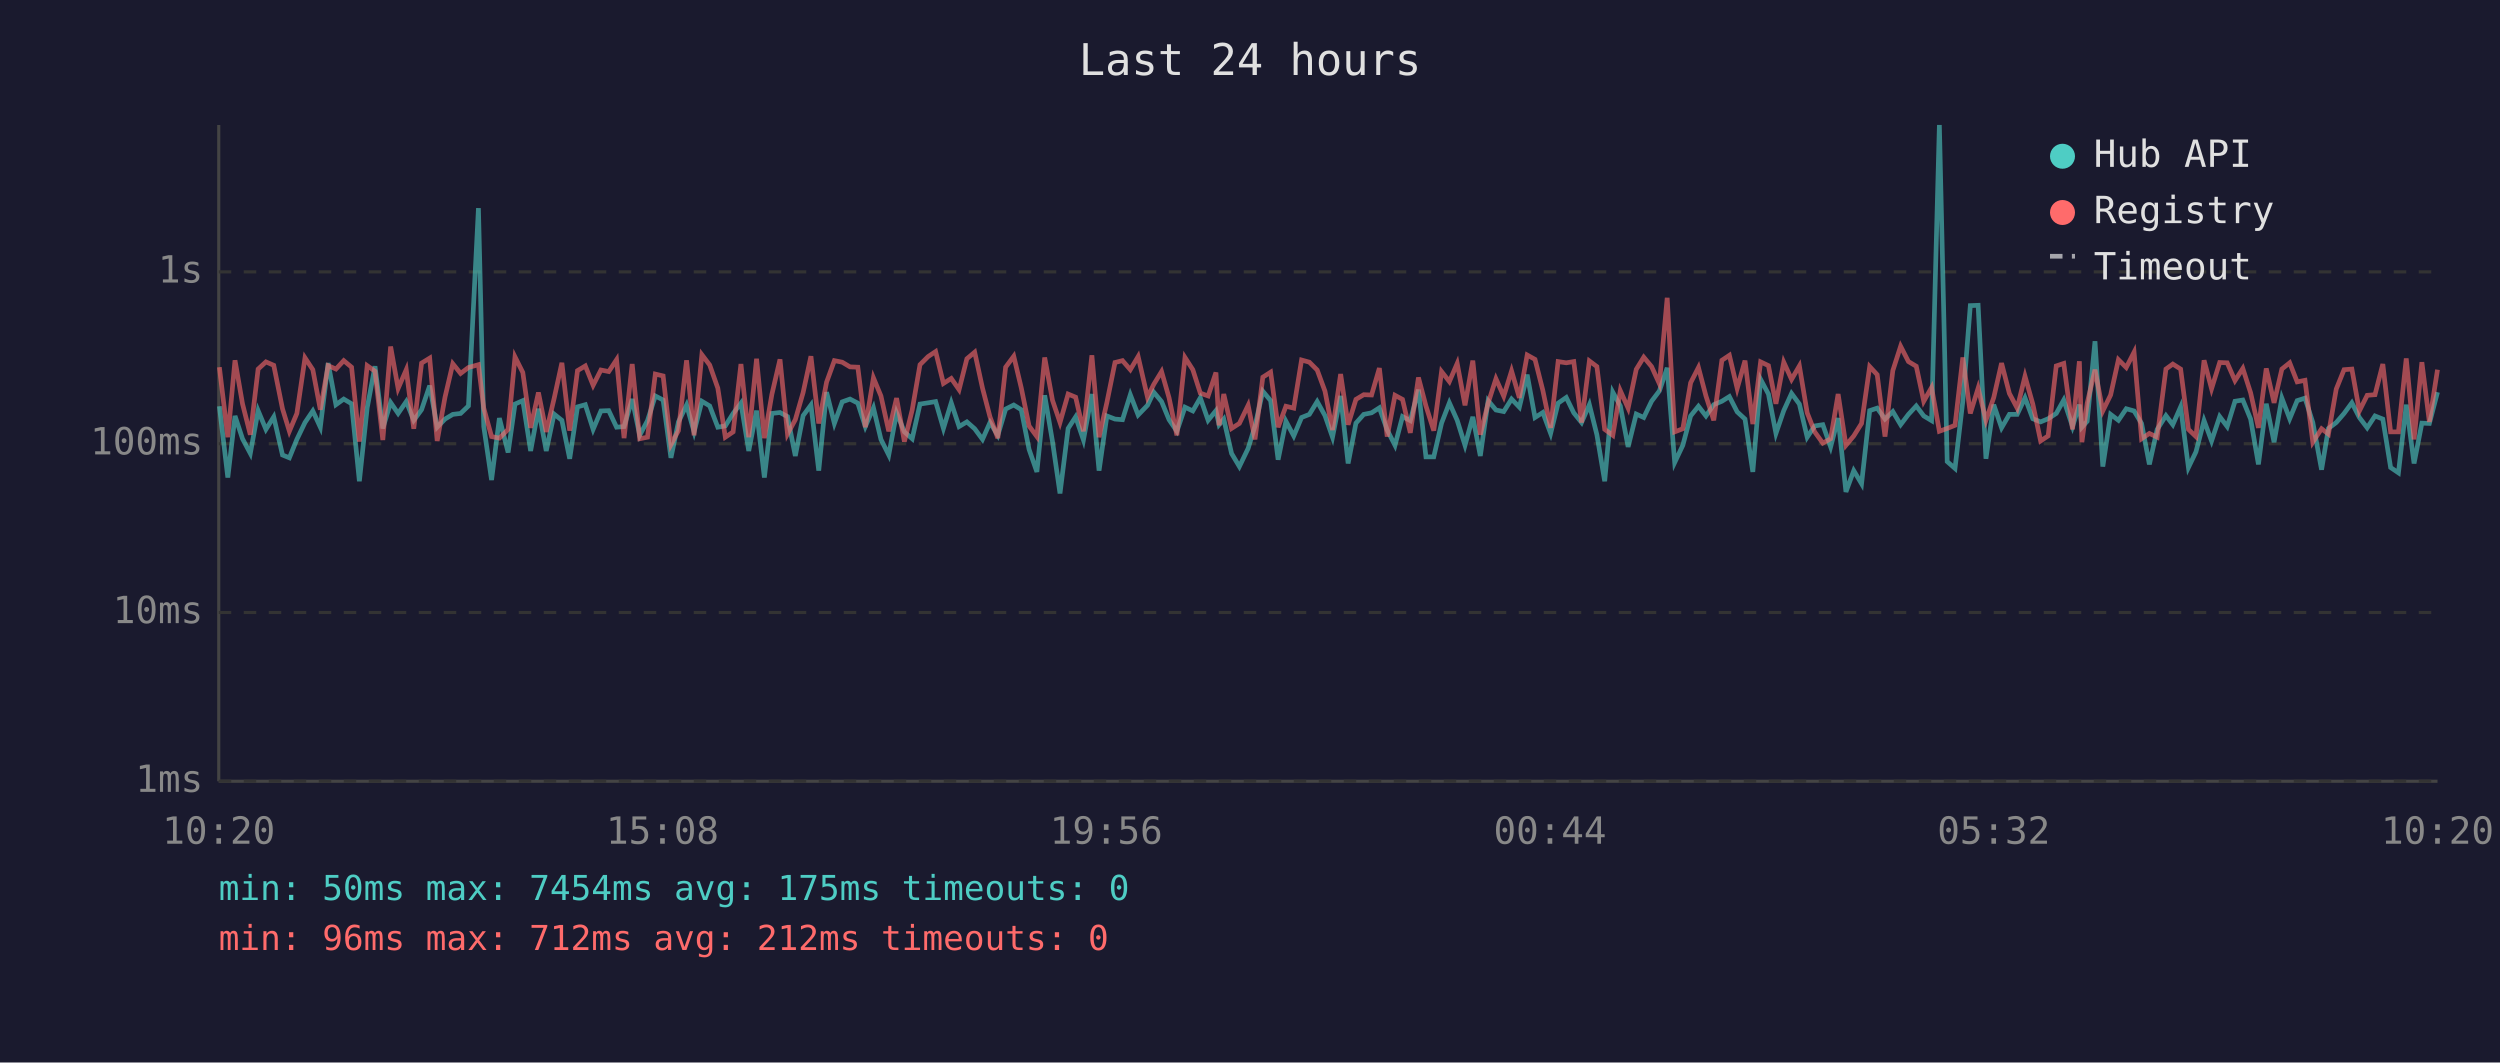
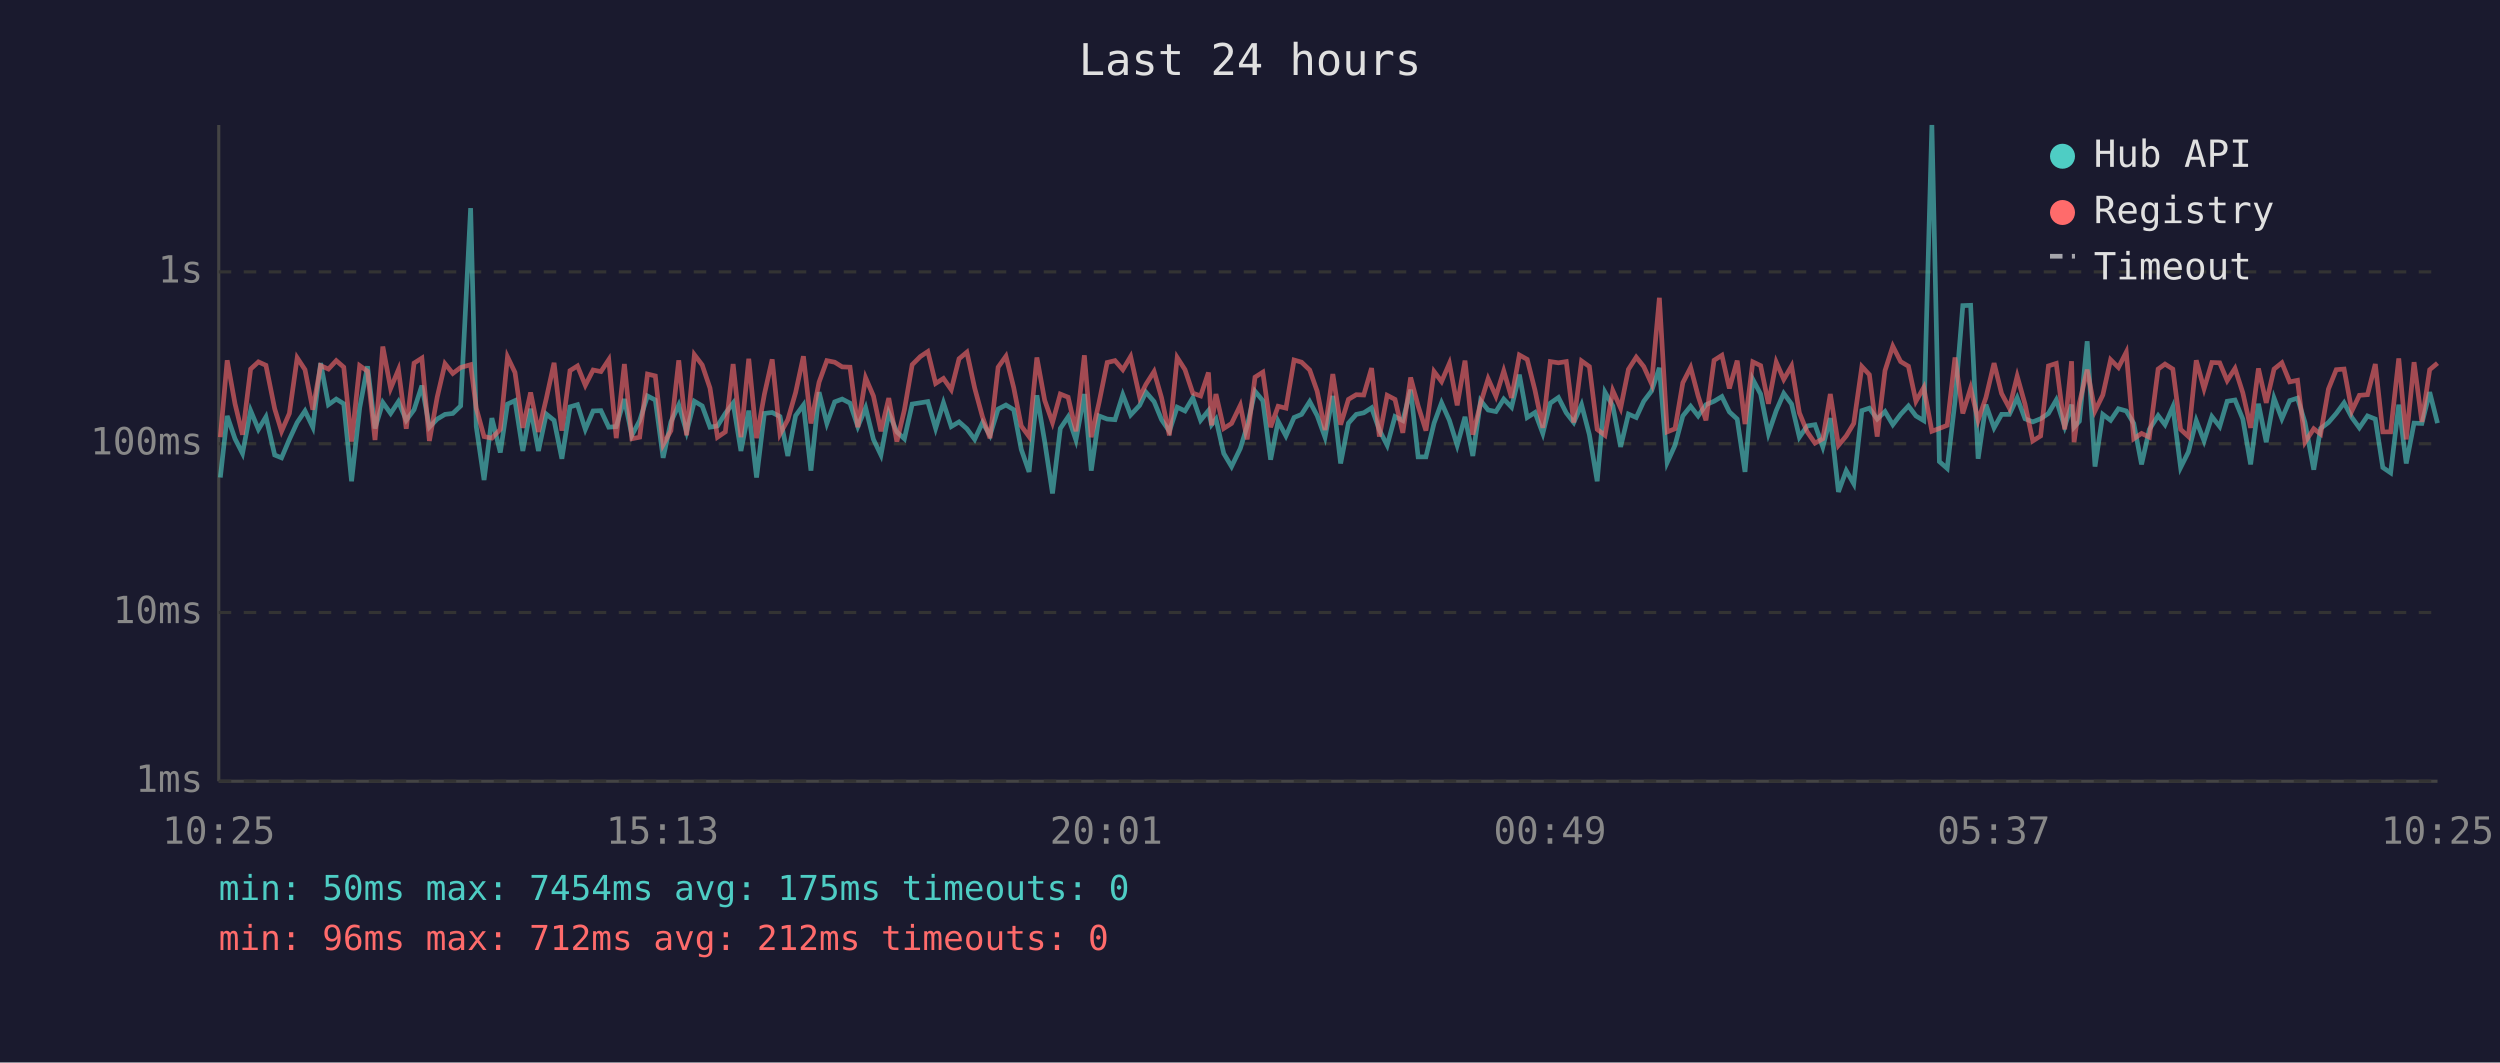
<svg xmlns="http://www.w3.org/2000/svg" viewBox="0 0 800 340" font-family="monospace" font-size="12">
  <rect width="800" height="340" fill="#1a1a2e" />
  <text x="400" y="24" fill="#e0e0e0" font-size="14" text-anchor="middle">Last 24 hours</text>
  <line x1="70" y1="40" x2="70" y2="250" stroke="#444" stroke-width="1" />
  <line x1="70" y1="250" x2="780" y2="250" stroke="#444" stroke-width="1" />
  <line x1="70" y1="250" x2="780" y2="250" stroke="#333" stroke-width="1" stroke-dasharray="4" />
  <text x="65" y="250" fill="#888" text-anchor="end" dominant-baseline="middle">1ms</text>
  <line x1="70" y1="196" x2="780" y2="196" stroke="#333" stroke-width="1" stroke-dasharray="4" />
  <text x="65" y="196" fill="#888" text-anchor="end" dominant-baseline="middle">10ms</text>
  <line x1="70" y1="142" x2="780" y2="142" stroke="#333" stroke-width="1" stroke-dasharray="4" />
  <text x="65" y="142" fill="#888" text-anchor="end" dominant-baseline="middle">100ms</text>
  <line x1="70" y1="87" x2="780" y2="87" stroke="#333" stroke-width="1" stroke-dasharray="4" />
  <text x="65" y="87" fill="#888" text-anchor="end" dominant-baseline="middle">1s</text>
-   <text x="70" y="270" fill="#888" text-anchor="middle">10:20</text>
-   <text x="212" y="270" fill="#888" text-anchor="middle">15:08</text>
-   <text x="354" y="270" fill="#888" text-anchor="middle">19:56</text>
-   <text x="496" y="270" fill="#888" text-anchor="middle">00:44</text>
-   <text x="638" y="270" fill="#888" text-anchor="middle">05:32</text>
-   <text x="780" y="270" fill="#888" text-anchor="middle">10:20</text>
-   <polyline points="70.2,130.0 72.9,152.8 75.2,133.1 77.6,140.4 80.1,145.1 82.6,131.4 85.1,137.4 87.6,133.4 90.4,145.6 92.6,146.5 95.0,140.6 97.6,135.2 100.1,131.5 102.5,136.7 105.0,116.2 107.5,129.5 110.0,127.7 112.5,129.2 115.0,154.0 117.5,130.5 120.0,117.2 122.5,137.1 125.0,128.8 127.4,132.3 130.0,128.5 132.4,134.5 134.9,131.1 137.5,123.4 139.9,136.7 142.4,134.1 144.9,132.6 147.4,132.3 149.9,129.9 153.1,66.6 154.8,136.5 157.3,153.6 159.8,133.8 162.6,144.8 164.8,129.3 167.3,128.2 169.8,144.3 172.3,130.8 174.8,144.3 177.3,132.5 179.8,134.5 182.3,146.8 184.8,130.2 187.3,129.5 189.8,137.4 192.3,131.5 194.8,131.4 197.3,136.7 199.7,136.5 202.3,127.7 204.7,139.3 207.2,134.6 209.7,126.7 212.2,128.0 214.7,146.5 217.1,135.0 219.7,129.6 222.1,138.2 224.6,128.4 227.1,129.9 229.7,136.7 232.1,136.3 234.6,132.3 237.1,129.0 239.6,144.3 242.1,131.4 244.6,152.8 247.0,132.3 249.6,132.0 252.0,133.3 254.5,145.9 257.0,133.0 259.5,129.6 262.0,150.6 264.5,125.5 267.0,135.5 269.5,128.6 272.0,127.7 274.5,129.0 276.9,136.5 279.5,130.5 281.9,140.6 284.4,145.6 286.9,132.1 289.4,138.2 291.9,140.4 294.4,129.3 297.0,128.9 299.4,128.5 301.9,137.1 304.4,128.9 306.9,136.5 309.4,135.0 311.9,137.2 314.4,140.6 316.8,135.2 319.3,139.3 321.8,130.9 324.4,129.6 326.8,131.1 329.3,143.8 331.8,151.0 334.3,126.5 336.8,141.3 339.2,157.9 341.8,137.1 344.2,133.4 346.7,140.8 349.4,126.1 351.7,150.6 354.2,133.1 356.8,134.1 359.2,134.3 361.7,126.3 364.2,132.8 367.2,129.7 369.2,125.5 371.7,128.5 374.1,134.3 376.6,138.0 379.2,130.3 381.7,131.5 384.1,127.3 386.6,134.5 389.1,131.4 390.1,135.9 391.6,134.1 394.1,145.1 396.6,149.3 399.4,143.5 401.6,136.3 404.1,125.2 406.6,128.2 409.0,147.1 411.5,134.8 414.0,139.5 416.5,133.6 419.0,132.6 421.5,128.5 424.0,133.0 426.4,139.9 429.0,126.7 431.4,148.3 433.9,135.4 436.4,132.6 438.9,132.1 441.4,130.5 443.9,137.6 446.4,142.5 448.8,133.3 451.3,134.6 453.9,124.7 456.3,146.2 458.8,146.2 461.3,135.4 463.8,128.9 466.3,134.5 468.8,142.5 471.3,133.4 473.7,145.9 476.2,128.2 478.7,131.2 481.2,131.7 483.7,127.7 486.2,130.3 488.7,119.9 491.2,133.6 493.7,132.0 496.2,138.7 498.6,129.0 501.2,127.2 503.6,132.1 506.1,135.2 508.6,129.5 511.0,139.1 513.5,154.0 516.1,125.5 518.5,129.9 521.0,143.0 523.6,132.5 526.0,133.6 528.5,128.4 531.0,125.1 533.5,117.7 535.9,148.0 538.5,142.5 541.0,133.1 543.5,130.0 545.9,133.1 548.4,129.5 551.0,128.4 553.4,126.9 555.9,131.8 558.4,134.1 560.9,151.0 563.4,121.4 565.9,126.1 568.3,138.7 570.8,131.4 573.3,125.9 575.8,129.3 578.3,139.9 580.7,136.3 583.3,135.9 585.8,143.0 588.2,133.8 590.7,157.4 593.2,150.6 595.7,154.8 598.3,131.4 600.7,130.6 603.2,134.1 605.7,131.7 608.2,135.9 610.7,132.6 613.2,129.9 615.6,133.1 618.1,134.6 620.6,40.0 623.1,147.7 625.6,149.9 628.1,128.4 630.5,97.8 633.0,97.7 635.5,146.8 638.0,129.5 640.5,136.9 643.0,132.6 645.5,132.6 648.0,127.3 650.5,134.0 653.0,135.0 655.4,134.0 658.0,132.3 660.4,128.0 663.2,136.5 665.4,129.5 666.2,136.7 667.9,134.8 670.4,109.2 672.9,149.3 675.4,132.6 677.9,134.5 680.4,130.8 682.9,131.5 685.3,135.5 687.8,148.6 690.3,137.4 693.1,133.0 695.3,135.9 697.8,130.2 700.3,149.6 702.7,144.6 705.3,134.6 707.7,141.1 710.3,133.3 712.7,136.5 715.2,128.4 717.7,128.0 720.2,134.1 722.7,148.6 725.2,129.2 727.7,141.5 730.2,127.4 732.7,134.0 735.1,128.2 737.6,127.4 740.1,135.2 742.9,150.3 745.1,137.1 747.6,135.2 750.1,132.3 752.6,128.9 755.0,133.6 757.5,136.9 760.0,133.1 762.5,134.1 765.0,149.6 767.5,151.3 770.0,129.5 772.5,148.3 775.0,135.4 777.4,135.5 780.0,125.5" fill="none" stroke="#4ecdc4" stroke-width="1.5" opacity="0.6" />
-   <polyline points="70.2,117.5 72.9,139.9 75.2,115.3 77.6,129.2 80.1,139.1 82.6,118.1 85.1,115.8 87.6,116.9 90.4,130.8 92.6,138.0 95.0,132.3 97.6,114.5 100.1,118.3 102.5,131.1 105.0,117.0 107.5,118.1 110.0,115.4 112.5,117.5 115.0,141.3 117.5,117.0 120.0,118.8 122.5,140.8 125.0,110.9 127.4,124.3 130.0,118.3 132.4,137.2 134.9,116.2 137.5,114.6 139.9,141.1 142.4,127.1 144.9,116.4 147.4,119.5 149.9,117.6 153.1,116.7 154.8,130.6 157.3,139.7 159.8,140.2 162.6,137.4 164.8,114.2 167.3,119.2 169.8,136.9 172.3,125.6 174.8,138.2 177.3,127.6 179.8,116.1 182.3,137.8 184.8,118.6 187.3,117.1 189.8,123.3 192.3,118.4 194.8,118.9 197.3,115.1 199.7,140.2 202.3,116.5 204.7,140.4 207.2,139.9 209.7,119.7 212.2,120.3 214.7,142.3 217.1,137.8 219.7,115.3 222.1,139.3 224.6,113.5 227.1,116.8 229.7,124.2 232.1,139.9 234.6,138.2 237.1,116.5 239.6,139.9 242.1,114.8 244.6,140.2 247.0,126.2 249.6,115.0 252.0,138.9 254.5,134.3 257.0,125.6 259.5,114.0 262.0,135.5 264.5,122.3 267.0,115.4 269.5,115.9 272.0,117.4 274.5,117.5 276.9,136.7 279.5,120.9 281.9,126.7 284.4,138.0 286.9,127.4 289.4,141.3 291.9,131.2 294.4,116.7 297.0,114.1 299.4,112.5 301.9,122.7 304.4,121.1 306.9,124.7 309.4,114.8 311.9,112.7 314.4,124.2 316.8,133.4 319.3,140.2 321.8,117.5 324.4,114.0 326.8,124.1 329.3,136.3 331.8,139.7 334.3,114.4 336.8,128.1 339.2,135.2 341.8,126.1 344.2,127.1 346.7,138.0 349.4,113.7 351.7,139.9 354.2,128.8 356.8,116.0 359.2,115.4 361.7,118.3 364.2,114.1 367.2,127.1 369.2,123.0 371.7,118.9 374.1,127.3 376.6,139.3 379.2,114.4 381.7,118.3 384.1,125.8 386.6,126.7 389.1,119.2 390.1,136.1 391.6,126.1 394.1,137.1 396.6,135.5 399.4,129.7 401.6,140.6 404.1,120.7 406.6,119.1 409.0,136.7 411.5,130.0 414.0,130.6 416.5,115.2 419.0,115.9 421.5,118.4 424.0,125.2 426.4,137.6 429.0,119.7 431.4,135.9 433.9,127.8 436.4,126.3 438.9,126.4 441.4,117.8 443.9,139.7 446.4,126.5 448.8,127.8 451.3,138.5 453.9,120.8 456.3,129.9 458.8,137.8 461.3,118.9 463.8,122.1 466.3,116.3 468.8,129.7 471.3,115.4 473.7,139.1 476.2,129.0 478.7,121.2 481.2,126.8 483.7,118.7 486.2,127.3 488.7,113.6 491.2,115.0 493.7,124.9 496.2,136.9 498.6,115.7 501.2,116.1 503.6,115.7 506.1,135.2 508.6,115.5 511.0,117.3 513.5,137.4 516.1,139.3 518.5,125.0 521.0,130.6 523.6,118.2 526.0,114.3 528.5,117.3 531.0,122.8 533.5,95.3 535.9,138.2 538.5,137.2 541.0,122.5 543.5,117.6 545.9,126.7 548.4,134.5 551.0,115.3 553.4,113.7 555.9,124.3 558.4,115.4 560.9,135.7 563.4,115.8 565.9,117.0 568.3,129.2 570.8,115.9 573.3,121.4 575.8,117.1 578.3,132.1 580.7,138.2 583.3,141.8 585.8,140.4 588.2,126.1 590.7,142.5 593.2,139.5 595.7,135.5 598.3,117.3 600.7,119.9 603.2,139.7 605.7,118.6 608.2,110.8 610.7,115.7 613.2,117.2 615.6,128.4 618.1,124.0 620.6,138.0 623.1,137.1 625.6,136.1 628.1,114.4 630.5,132.3 633.0,124.2 635.5,134.5 638.0,127.2 640.5,116.2 643.0,125.9 645.5,130.6 648.0,120.4 650.5,129.3 653.0,141.1 655.4,139.5 658.0,117.1 660.4,116.3 663.2,137.4 665.4,115.6 666.2,141.5 667.9,129.0 670.4,118.3 672.9,131.5 675.4,126.4 677.9,115.1 680.4,117.6 682.9,112.7 685.3,140.4 687.8,138.7 690.3,139.9 693.1,118.1 695.3,116.5 697.8,118.1 700.3,137.4 702.7,139.7 705.3,115.3 707.7,124.4 710.3,116.0 712.7,116.1 715.2,121.8 717.7,117.9 720.2,125.7 722.7,136.9 725.2,117.9 727.7,128.9 730.2,118.1 732.7,116.1 735.1,122.2 737.6,121.7 740.1,141.5 742.9,137.2 745.1,138.9 747.6,124.5 750.1,118.3 752.6,118.1 755.0,131.5 757.5,126.5 760.0,126.3 762.5,116.5 765.0,138.2 767.5,138.2 770.0,114.7 772.5,140.6 775.0,115.9 777.4,135.0 780.0,118.3" fill="none" stroke="#ff6b6b" stroke-width="1.5" opacity="0.6" />
+   <text x="70" y="270" fill="#888" text-anchor="middle">10:25</text>
+   <text x="212" y="270" fill="#888" text-anchor="middle">15:13</text>
+   <text x="354" y="270" fill="#888" text-anchor="middle">20:01</text>
+   <text x="496" y="270" fill="#888" text-anchor="middle">00:49</text>
+   <text x="638" y="270" fill="#888" text-anchor="middle">05:37</text>
+   <text x="780" y="270" fill="#888" text-anchor="middle">10:25</text>
+   <polyline points="70.5,152.8 72.7,133.1 75.2,140.4 77.6,145.1 80.2,131.4 82.7,137.4 85.1,133.4 87.9,145.6 90.1,146.5 92.6,140.6 95.1,135.2 97.6,131.5 100.1,136.7 102.6,116.2 105.1,129.5 107.6,127.7 110.0,129.2 112.5,154.0 115.1,130.5 117.6,117.2 120.0,137.1 122.5,128.8 125.0,132.3 127.5,128.5 130.0,134.5 132.5,131.1 135.0,123.4 137.4,136.7 139.9,134.1 142.4,132.6 144.9,132.3 147.4,129.9 150.6,66.6 152.4,136.5 154.9,153.6 157.4,133.8 160.1,144.8 162.4,129.3 164.8,128.2 167.3,144.3 169.8,130.8 172.3,144.3 174.8,132.5 177.3,134.5 179.8,146.8 182.4,130.2 184.8,129.5 187.3,137.4 189.8,131.5 192.3,131.4 194.8,136.7 197.2,136.5 199.8,127.7 202.2,139.3 204.7,134.6 207.2,126.7 209.7,128.0 212.2,146.5 214.7,135.0 217.2,129.6 219.7,138.2 222.2,128.4 224.7,129.9 227.2,136.7 229.6,136.3 232.1,132.3 234.6,129.0 237.1,144.3 239.6,131.4 242.1,152.8 244.6,132.3 247.1,132.0 249.6,133.3 252.1,145.9 254.6,133.0 257.1,129.6 259.5,150.6 262.1,125.5 264.6,135.5 267.1,128.6 269.5,127.7 272.0,129.0 274.5,136.5 277.0,130.5 279.5,140.6 281.9,145.6 284.4,132.1 287.0,138.2 289.4,140.4 291.9,129.3 294.5,128.9 296.9,128.5 299.4,137.1 301.9,128.9 304.4,136.5 306.9,135.0 309.4,137.2 311.9,140.6 314.4,135.2 316.8,139.3 319.4,130.9 321.9,129.6 324.4,131.1 326.8,143.8 329.3,151.0 331.8,126.5 334.3,141.3 336.8,157.9 339.3,137.1 341.8,133.4 344.3,140.8 347.0,126.1 349.2,150.6 351.7,133.1 354.3,134.1 356.8,134.3 359.3,126.3 361.8,132.8 364.7,129.7 366.7,125.5 369.3,128.5 371.7,134.3 374.2,138.0 376.7,130.3 379.2,131.5 381.7,127.3 384.2,134.5 386.7,131.4 387.7,135.9 389.1,134.1 391.6,145.1 394.1,149.3 396.9,143.5 399.1,136.3 401.6,125.2 404.1,128.2 406.6,147.1 409.0,134.8 411.5,139.5 414.1,133.6 416.5,132.6 419.1,128.5 421.5,133.0 424.0,139.9 426.5,126.7 429.0,148.3 431.5,135.4 434.0,132.6 436.4,132.1 438.9,130.5 441.4,137.6 443.9,142.5 446.4,133.3 448.9,134.6 451.4,124.7 453.8,146.2 456.3,146.2 458.9,135.4 461.3,128.9 463.8,134.5 466.3,142.5 468.8,133.4 471.3,145.9 473.8,128.2 476.2,131.2 478.7,131.7 481.2,127.7 483.7,130.3 486.2,119.9 488.7,133.6 491.2,132.0 493.7,138.7 496.1,129.0 498.7,127.2 501.2,132.1 503.6,135.2 506.1,129.5 508.6,139.1 511.1,154.0 513.6,125.5 516.1,129.9 518.6,143.0 521.1,132.5 523.6,133.6 526.0,128.4 528.5,125.1 531.0,117.7 533.5,148.0 536.0,142.5 538.5,133.1 541.0,130.0 543.4,133.1 545.9,129.5 548.5,128.4 551.0,126.9 553.4,131.8 555.9,134.1 558.4,151.0 560.9,121.4 563.4,126.1 565.9,138.7 568.4,131.4 570.8,125.9 573.3,129.3 575.8,139.9 578.3,136.3 580.8,135.9 583.3,143.0 585.7,133.8 588.3,157.4 590.8,150.6 593.2,154.8 595.8,131.4 598.2,130.6 600.7,134.1 603.2,131.7 605.7,135.9 608.2,132.6 610.7,129.9 613.1,133.1 615.6,134.6 618.2,40.0 620.6,147.7 623.1,149.9 625.6,128.4 628.1,97.8 630.6,97.7 633.0,146.8 635.5,129.5 638.1,136.9 640.5,132.6 643.0,132.6 645.5,127.3 648.0,134.0 650.5,135.0 653.0,134.0 655.5,132.3 658.0,128.0 660.7,136.5 662.9,129.5 663.7,136.7 665.4,134.8 667.9,109.2 670.4,149.3 672.9,132.6 675.4,134.5 677.9,130.8 680.4,131.5 682.8,135.5 685.3,148.6 687.8,137.4 690.6,133.0 692.8,135.9 695.3,130.2 697.8,149.6 700.3,144.6 702.8,134.6 705.3,141.1 707.8,133.3 710.3,136.5 712.7,128.4 715.2,128.0 717.7,134.1 720.2,148.6 722.7,129.2 725.2,141.5 727.7,127.4 730.2,134.0 732.7,128.2 735.2,127.4 737.6,135.2 740.4,150.3 742.6,137.1 745.1,135.2 747.6,132.3 750.1,128.9 752.6,133.6 755.0,136.9 757.6,133.1 760.1,134.1 762.5,149.6 765.0,151.3 767.6,129.5 770.0,148.3 772.5,135.4 775.0,135.5 777.5,125.5 780.0,135.4" fill="none" stroke="#4ecdc4" stroke-width="1.5" opacity="0.6" />
+   <polyline points="70.5,139.9 72.7,115.3 75.2,129.2 77.6,139.1 80.2,118.1 82.7,115.8 85.1,116.9 87.9,130.8 90.1,138.0 92.6,132.3 95.1,114.5 97.6,118.3 100.1,131.1 102.6,117.0 105.1,118.1 107.6,115.4 110.0,117.5 112.5,141.3 115.1,117.0 117.6,118.8 120.0,140.8 122.5,110.9 125.0,124.3 127.5,118.3 130.0,137.2 132.5,116.2 135.0,114.6 137.4,141.1 139.9,127.1 142.4,116.4 144.9,119.5 147.4,117.6 150.6,116.7 152.4,130.6 154.9,139.7 157.4,140.2 160.1,137.4 162.4,114.2 164.8,119.2 167.3,136.9 169.8,125.6 172.3,138.2 174.8,127.6 177.3,116.1 179.8,137.8 182.4,118.6 184.8,117.1 187.3,123.3 189.8,118.4 192.3,118.9 194.8,115.1 197.2,140.2 199.8,116.5 202.2,140.4 204.7,139.9 207.2,119.7 209.7,120.3 212.2,142.3 214.7,137.8 217.2,115.3 219.7,139.3 222.2,113.5 224.7,116.8 227.2,124.2 229.6,139.9 232.1,138.2 234.6,116.5 237.1,139.9 239.6,114.8 242.1,140.2 244.6,126.2 247.1,115.0 249.6,138.9 252.1,134.3 254.6,125.6 257.1,114.0 259.5,135.5 262.1,122.3 264.6,115.4 267.1,115.9 269.5,117.4 272.0,117.5 274.5,136.7 277.0,120.9 279.5,126.7 281.9,138.0 284.4,127.4 287.0,141.3 289.4,131.2 291.9,116.7 294.5,114.1 296.9,112.5 299.4,122.7 301.9,121.1 304.4,124.7 306.9,114.8 309.4,112.7 311.9,124.2 314.4,133.4 316.8,140.2 319.4,117.5 321.9,114.0 324.4,124.1 326.8,136.3 329.3,139.7 331.8,114.4 334.3,128.1 336.8,135.2 339.3,126.1 341.8,127.1 344.3,138.0 347.0,113.7 349.2,139.9 351.7,128.8 354.3,116.0 356.8,115.4 359.3,118.3 361.8,114.1 364.7,127.1 366.7,123.0 369.3,118.9 371.7,127.3 374.2,139.3 376.7,114.4 379.2,118.3 381.7,125.8 384.2,126.7 386.7,119.2 387.7,136.1 389.1,126.1 391.6,137.1 394.1,135.5 396.9,129.7 399.1,140.6 401.6,120.7 404.1,119.1 406.6,136.7 409.0,130.0 411.5,130.6 414.1,115.2 416.5,115.9 419.1,118.4 421.5,125.2 424.0,137.6 426.5,119.7 429.0,135.9 431.5,127.8 434.0,126.3 436.4,126.4 438.9,117.8 441.4,139.7 443.9,126.5 446.4,127.8 448.9,138.5 451.4,120.8 453.8,129.9 456.3,137.8 458.9,118.9 461.3,122.1 463.8,116.3 466.3,129.7 468.8,115.4 471.3,139.1 473.8,129.0 476.2,121.2 478.7,126.8 481.2,118.7 483.7,127.3 486.2,113.6 488.7,115.0 491.2,124.9 493.7,136.9 496.1,115.7 498.7,116.1 501.2,115.7 503.6,135.2 506.1,115.5 508.6,117.3 511.1,137.4 513.6,139.3 516.1,125.0 518.6,130.6 521.1,118.2 523.6,114.3 526.0,117.3 528.5,122.8 531.0,95.3 533.5,138.2 536.0,137.2 538.5,122.5 541.0,117.6 543.4,126.7 545.9,134.5 548.5,115.3 551.0,113.7 553.4,124.3 555.9,115.4 558.4,135.7 560.9,115.8 563.4,117.0 565.9,129.2 568.4,115.9 570.8,121.4 573.3,117.1 575.8,132.1 578.3,138.2 580.8,141.8 583.3,140.4 585.7,126.1 588.3,142.5 590.8,139.5 593.2,135.5 595.8,117.3 598.2,119.9 600.7,139.7 603.2,118.6 605.7,110.8 608.2,115.7 610.7,117.2 613.1,128.4 615.6,124.0 618.2,138.0 620.6,137.1 623.1,136.1 625.6,114.4 628.1,132.3 630.6,124.2 633.0,134.5 635.5,127.2 638.1,116.2 640.5,125.9 643.0,130.6 645.5,120.4 648.0,129.3 650.5,141.1 653.0,139.5 655.5,117.1 658.0,116.3 660.7,137.4 662.9,115.6 663.7,141.5 665.4,129.0 667.9,118.3 670.4,131.5 672.9,126.4 675.4,115.1 677.9,117.6 680.4,112.7 682.8,140.4 685.3,138.7 687.8,139.9 690.6,118.1 692.8,116.5 695.3,118.1 697.8,137.4 700.3,139.7 702.8,115.3 705.3,124.4 707.8,116.0 710.3,116.1 712.7,121.8 715.2,117.9 717.7,125.7 720.2,136.9 722.7,117.9 725.2,128.9 727.7,118.1 730.2,116.1 732.7,122.2 735.2,121.7 737.6,141.5 740.4,137.2 742.6,138.9 745.1,124.5 747.6,118.3 750.1,118.1 752.6,131.5 755.0,126.5 757.6,126.3 760.1,116.5 762.5,138.2 765.0,138.2 767.6,114.7 770.0,140.6 772.5,115.9 775.0,135.0 777.5,118.3 780.0,116.2" fill="none" stroke="#ff6b6b" stroke-width="1.5" opacity="0.6" />
  <circle cx="660" cy="50" r="4" fill="#4ecdc4" />
  <text x="670" y="50" fill="#e0e0e0" dominant-baseline="middle">Hub API</text>
  <circle cx="660" cy="68" r="4" fill="#ff6b6b" />
  <text x="670" y="68" fill="#e0e0e0" dominant-baseline="middle">Registry</text>
  <line x1="656" y1="82" x2="664" y2="82" stroke="#e0e0e0" stroke-width="1.5" stroke-dasharray="4,3" opacity="0.7" />
  <text x="670" y="86" fill="#e0e0e0" dominant-baseline="middle">Timeout</text>
  <text x="70" y="288" fill="#4ecdc4" font-size="11">min: 50ms  max: 7454ms  avg: 175ms  timeouts: 0</text>
  <text x="70" y="304" fill="#ff6b6b" font-size="11">min: 96ms  max: 712ms  avg: 212ms  timeouts: 0</text>
</svg>
